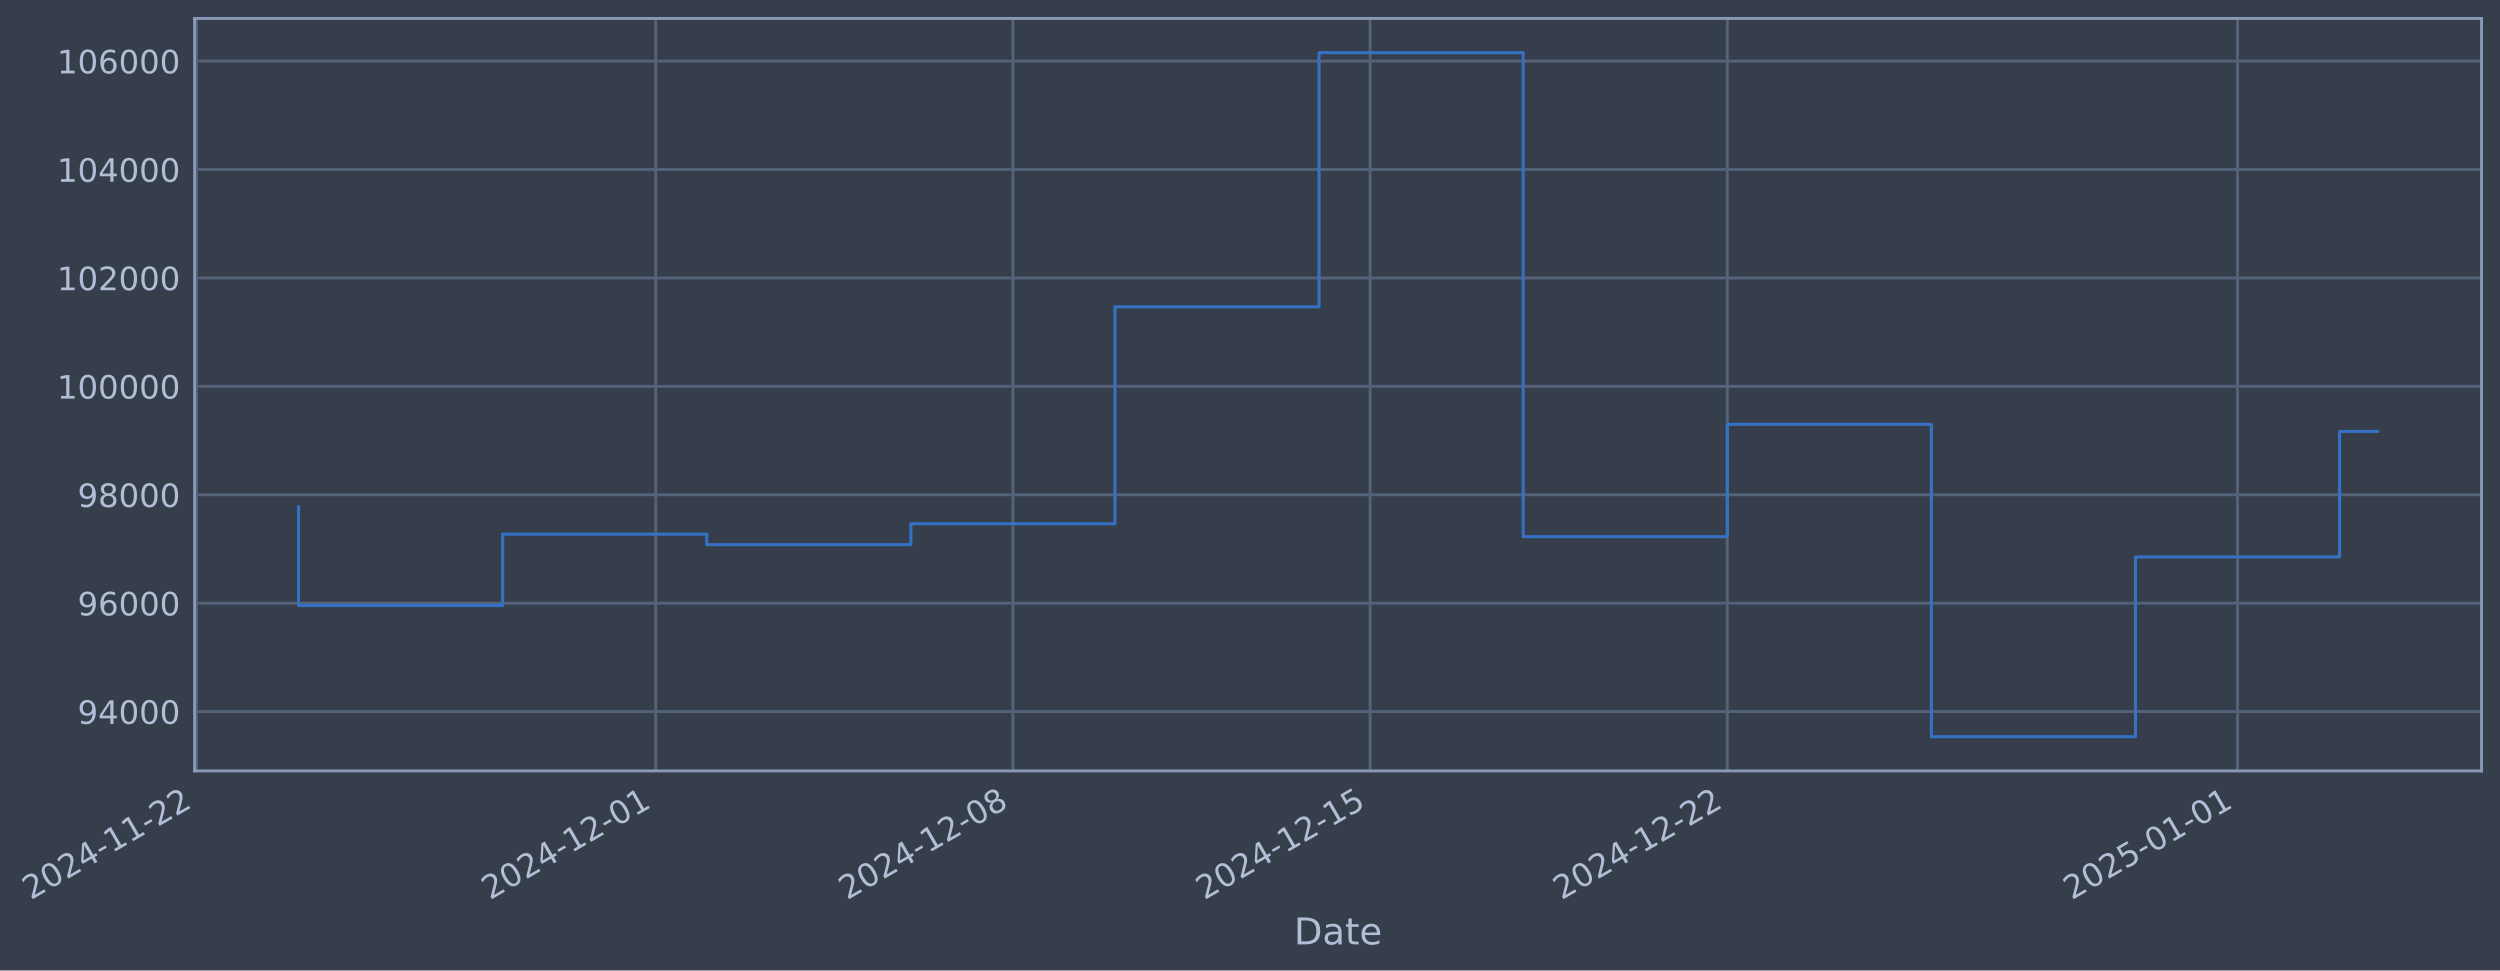
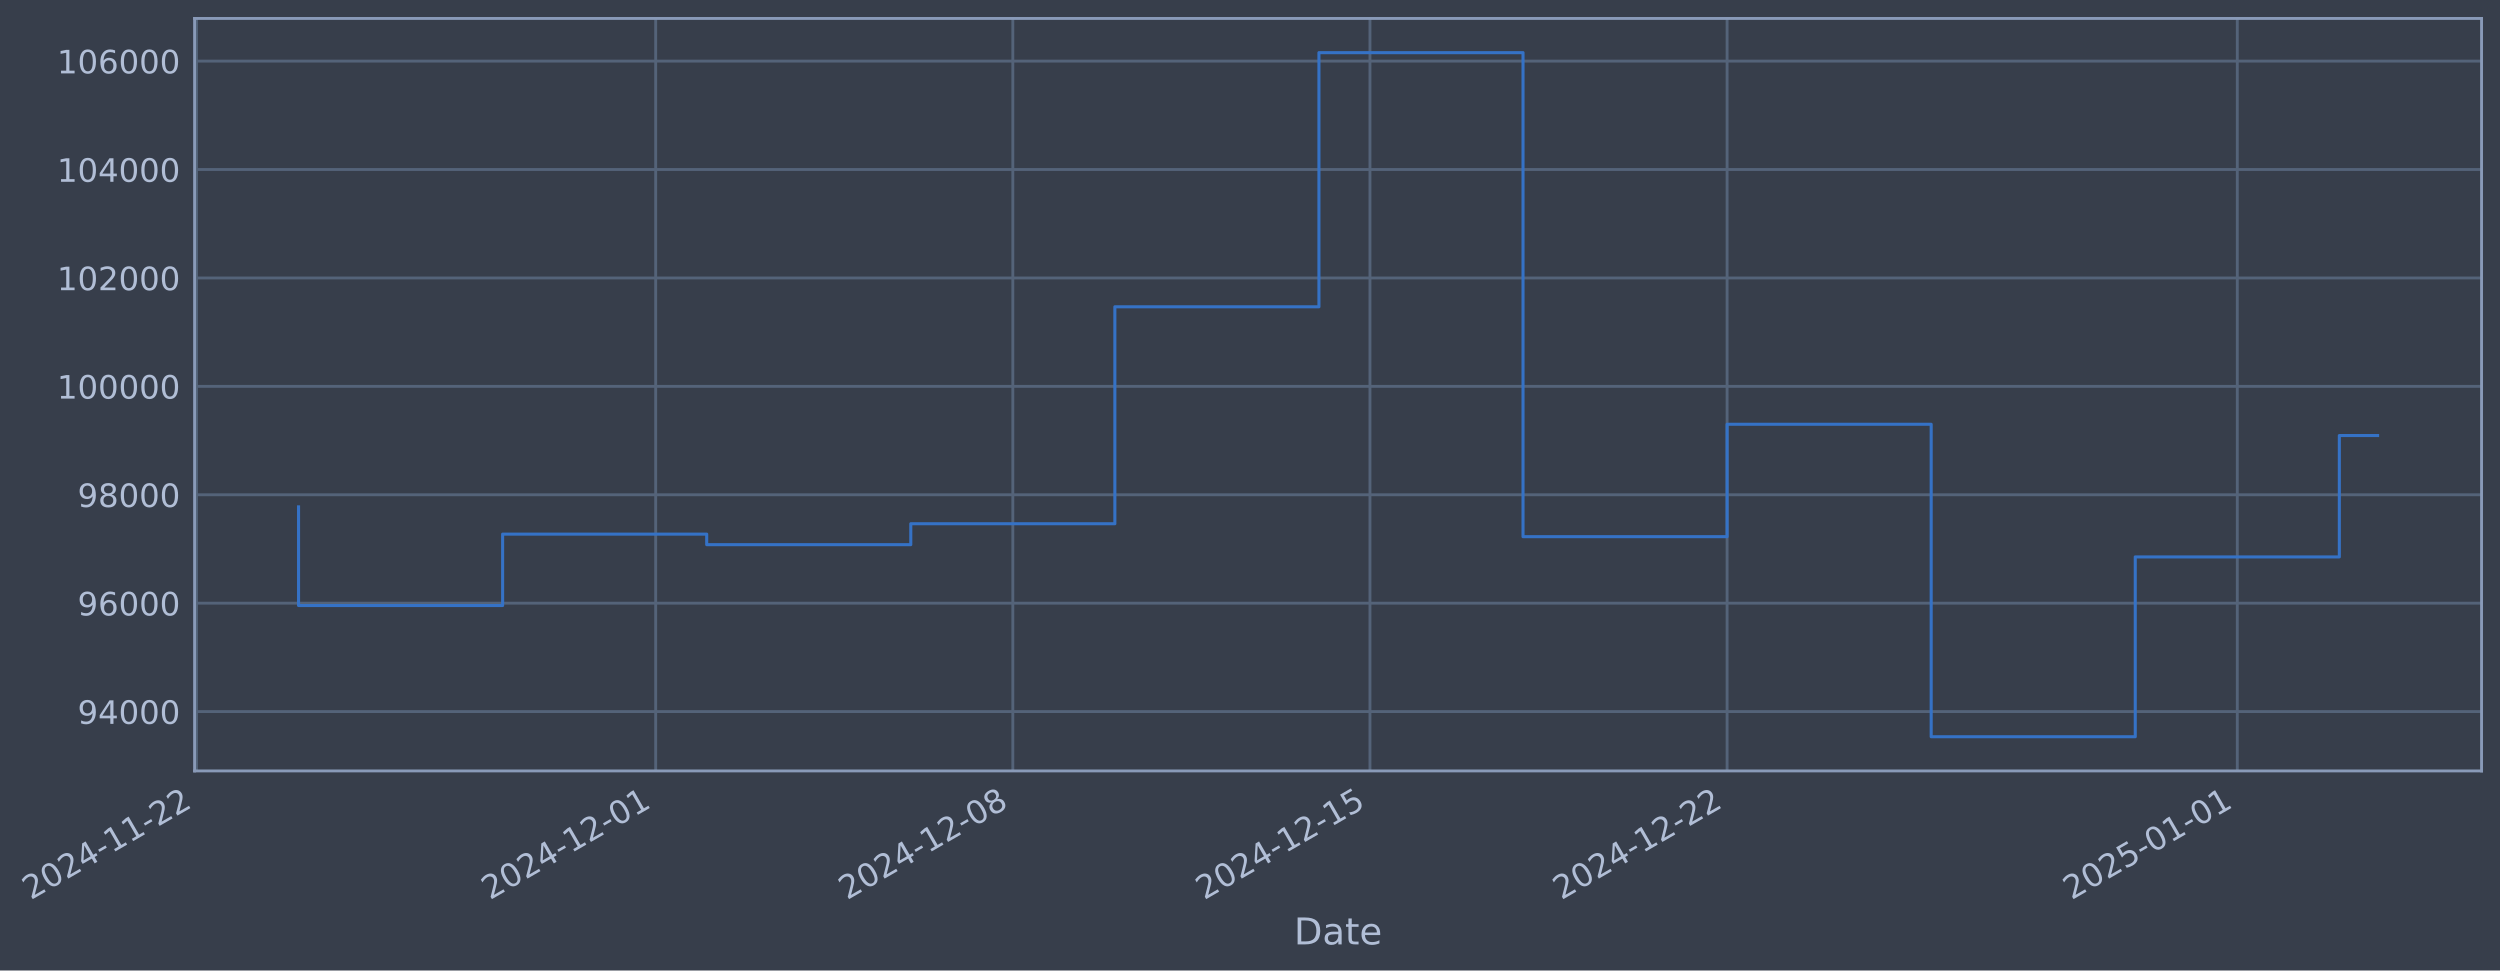
- <svg xmlns="http://www.w3.org/2000/svg" xmlns:xlink="http://www.w3.org/1999/xlink" width="975.97pt" height="378.87pt" viewBox="0 0 975.97 378.87" version="1.1">
+ <svg xmlns="http://www.w3.org/2000/svg" xmlns:xlink="http://www.w3.org/1999/xlink" width="975.965pt" height="378.87pt" viewBox="0 0 975.965 378.87" version="1.1">
  <defs>
    <style type="text/css">*{stroke-linejoin: round; stroke-linecap: butt}</style>
  </defs>
  <g id="figure_1">
    <g id="patch_1">
-       <path d="M 0 378.87  L 975.97 378.87  L 975.97 0  L 0 0  z " style="fill: #373e4b" />
+       <path d="M 0 378.87  L 975.965 378.87  L 975.965 0  L 0 0  z " style="fill: #373e4b" />
    </g>
    <g id="axes_1">
      <g id="patch_2">
-         <path d="M 75.97 300.96  L 968.77 300.96  L 968.77 7.2  L 75.97 7.2  z " style="fill: #373e4b" />
+         <path d="M 75.965 300.96  L 968.765 300.96  L 968.765 7.2  L 75.965 7.2  z " style="fill: #373e4b" />
      </g>
      <g id="matplotlib.axis_1">
        <g id="xtick_1">
          <g id="line2d_1">
-             <path d="M 76.713 300.96  L 76.713 7.2  " clip-path="url(#p58d9de2785)" style="fill: none; stroke: #546379; stroke-width: 1.12; stroke-linecap: square" />
+             <path d="M 76.713 300.96  L 76.713 7.2  " clip-path="url(#p004958ed89)" style="fill: none; stroke: #546379; stroke-width: 1.12; stroke-linecap: square" />
          </g>
          <g id="line2d_2" />
          <g id="text_1">
            <g style="fill: #b1bed6" transform="translate(11.98702 351.4642) rotate(-30) scale(0.126 -0.126)">
              <defs>
                <path id="DejaVuSans-32" d="M 1228 531  L 3431 531  L 3431 0  L 469 0  L 469 531  Q 828 903 1448 1529  Q 2069 2156 2228 2338  Q 2531 2678 2651 2914  Q 2772 3150 2772 3378  Q 2772 3750 2511 3984  Q 2250 4219 1831 4219  Q 1534 4219 1204 4116  Q 875 4013 500 3803  L 500 4441  Q 881 4594 1212 4672  Q 1544 4750 1819 4750  Q 2544 4750 2975 4387  Q 3406 4025 3406 3419  Q 3406 3131 3298 2873  Q 3191 2616 2906 2266  Q 2828 2175 2409 1742  Q 1991 1309 1228 531  z " transform="scale(0.015625)" />
                <path id="DejaVuSans-30" d="M 2034 4250  Q 1547 4250 1301 3770  Q 1056 3291 1056 2328  Q 1056 1369 1301 889  Q 1547 409 2034 409  Q 2525 409 2770 889  Q 3016 1369 3016 2328  Q 3016 3291 2770 3770  Q 2525 4250 2034 4250  z M 2034 4750  Q 2819 4750 3233 4129  Q 3647 3509 3647 2328  Q 3647 1150 3233 529  Q 2819 -91 2034 -91  Q 1250 -91 836 529  Q 422 1150 422 2328  Q 422 3509 836 4129  Q 1250 4750 2034 4750  z " transform="scale(0.015625)" />
                <path id="DejaVuSans-34" d="M 2419 4116  L 825 1625  L 2419 1625  L 2419 4116  z M 2253 4666  L 3047 4666  L 3047 1625  L 3713 1625  L 3713 1100  L 3047 1100  L 3047 0  L 2419 0  L 2419 1100  L 313 1100  L 313 1709  L 2253 4666  z " transform="scale(0.015625)" />
                <path id="DejaVuSans-2d" d="M 313 2009  L 1997 2009  L 1997 1497  L 313 1497  L 313 2009  z " transform="scale(0.015625)" />
                <path id="DejaVuSans-31" d="M 794 531  L 1825 531  L 1825 4091  L 703 3866  L 703 4441  L 1819 4666  L 2450 4666  L 2450 531  L 3481 531  L 3481 0  L 794 0  L 794 531  z " transform="scale(0.015625)" />
              </defs>
              <use xlink:href="#DejaVuSans-32" />
              <use xlink:href="#DejaVuSans-30" transform="translate(63.62305 0)" />
              <use xlink:href="#DejaVuSans-32" transform="translate(127.2461 0)" />
              <use xlink:href="#DejaVuSans-34" transform="translate(190.8691 0)" />
              <use xlink:href="#DejaVuSans-2d" transform="translate(254.4922 0)" />
              <use xlink:href="#DejaVuSans-31" transform="translate(290.5762 0)" />
              <use xlink:href="#DejaVuSans-31" transform="translate(354.1992 0)" />
              <use xlink:href="#DejaVuSans-2d" transform="translate(417.8223 0)" />
              <use xlink:href="#DejaVuSans-32" transform="translate(453.9062 0)" />
              <use xlink:href="#DejaVuSans-32" transform="translate(517.5293 0)" />
            </g>
          </g>
        </g>
        <g id="xtick_2">
          <g id="line2d_3">
-             <path d="M 255.992 300.96  L 255.992 7.2  " clip-path="url(#p58d9de2785)" style="fill: none; stroke: #546379; stroke-width: 1.12; stroke-linecap: square" />
+             <path d="M 255.969 300.96  L 255.969 7.2  " clip-path="url(#p004958ed89)" style="fill: none; stroke: #546379; stroke-width: 1.12; stroke-linecap: square" />
          </g>
          <g id="line2d_4" />
          <g id="text_2">
-             <g style="fill: #b1bed6" transform="translate(191.266 351.4642) rotate(-30) scale(0.126 -0.126)">
+             <g style="fill: #b1bed6" transform="translate(191.2435 351.4642) rotate(-30) scale(0.126 -0.126)">
              <use xlink:href="#DejaVuSans-32" />
              <use xlink:href="#DejaVuSans-30" transform="translate(63.62305 0)" />
              <use xlink:href="#DejaVuSans-32" transform="translate(127.2461 0)" />
              <use xlink:href="#DejaVuSans-34" transform="translate(190.8691 0)" />
              <use xlink:href="#DejaVuSans-2d" transform="translate(254.4922 0)" />
              <use xlink:href="#DejaVuSans-31" transform="translate(290.5762 0)" />
              <use xlink:href="#DejaVuSans-32" transform="translate(354.1992 0)" />
              <use xlink:href="#DejaVuSans-2d" transform="translate(417.8223 0)" />
              <use xlink:href="#DejaVuSans-30" transform="translate(453.9062 0)" />
              <use xlink:href="#DejaVuSans-31" transform="translate(517.5293 0)" />
            </g>
          </g>
        </g>
        <g id="xtick_3">
          <g id="line2d_5">
-             <path d="M 395.431 300.96  L 395.431 7.2  " clip-path="url(#p58d9de2785)" style="fill: none; stroke: #546379; stroke-width: 1.12; stroke-linecap: square" />
+             <path d="M 395.391 300.96  L 395.391 7.2  " clip-path="url(#p004958ed89)" style="fill: none; stroke: #546379; stroke-width: 1.12; stroke-linecap: square" />
          </g>
          <g id="line2d_6" />
          <g id="text_3">
-             <g style="fill: #b1bed6" transform="translate(330.7052 351.4642) rotate(-30) scale(0.126 -0.126)">
+             <g style="fill: #b1bed6" transform="translate(330.6651 351.4642) rotate(-30) scale(0.126 -0.126)">
              <defs>
                <path id="DejaVuSans-38" d="M 2034 2216  Q 1584 2216 1326 1975  Q 1069 1734 1069 1313  Q 1069 891 1326 650  Q 1584 409 2034 409  Q 2484 409 2743 651  Q 3003 894 3003 1313  Q 3003 1734 2745 1975  Q 2488 2216 2034 2216  z M 1403 2484  Q 997 2584 770 2862  Q 544 3141 544 3541  Q 544 4100 942 4425  Q 1341 4750 2034 4750  Q 2731 4750 3128 4425  Q 3525 4100 3525 3541  Q 3525 3141 3298 2862  Q 3072 2584 2669 2484  Q 3125 2378 3379 2068  Q 3634 1759 3634 1313  Q 3634 634 3220 271  Q 2806 -91 2034 -91  Q 1263 -91 848 271  Q 434 634 434 1313  Q 434 1759 690 2068  Q 947 2378 1403 2484  z M 1172 3481  Q 1172 3119 1398 2916  Q 1625 2713 2034 2713  Q 2441 2713 2670 2916  Q 2900 3119 2900 3481  Q 2900 3844 2670 4047  Q 2441 4250 2034 4250  Q 1625 4250 1398 4047  Q 1172 3844 1172 3481  z " transform="scale(0.015625)" />
              </defs>
              <use xlink:href="#DejaVuSans-32" />
              <use xlink:href="#DejaVuSans-30" transform="translate(63.62305 0)" />
              <use xlink:href="#DejaVuSans-32" transform="translate(127.2461 0)" />
              <use xlink:href="#DejaVuSans-34" transform="translate(190.8691 0)" />
              <use xlink:href="#DejaVuSans-2d" transform="translate(254.4922 0)" />
              <use xlink:href="#DejaVuSans-31" transform="translate(290.5762 0)" />
              <use xlink:href="#DejaVuSans-32" transform="translate(354.1992 0)" />
              <use xlink:href="#DejaVuSans-2d" transform="translate(417.8223 0)" />
              <use xlink:href="#DejaVuSans-30" transform="translate(453.9062 0)" />
              <use xlink:href="#DejaVuSans-38" transform="translate(517.5293 0)" />
            </g>
          </g>
        </g>
        <g id="xtick_4">
          <g id="line2d_7">
-             <path d="M 534.87 300.96  L 534.87 7.2  " clip-path="url(#p58d9de2785)" style="fill: none; stroke: #546379; stroke-width: 1.12; stroke-linecap: square" />
+             <path d="M 534.812 300.96  L 534.812 7.2  " clip-path="url(#p004958ed89)" style="fill: none; stroke: #546379; stroke-width: 1.12; stroke-linecap: square" />
          </g>
          <g id="line2d_8" />
          <g id="text_4">
-             <g style="fill: #b1bed6" transform="translate(470.1445 351.4642) rotate(-30) scale(0.126 -0.126)">
+             <g style="fill: #b1bed6" transform="translate(470.0868 351.4642) rotate(-30) scale(0.126 -0.126)">
              <defs>
                <path id="DejaVuSans-35" d="M 691 4666  L 3169 4666  L 3169 4134  L 1269 4134  L 1269 2991  Q 1406 3038 1543 3061  Q 1681 3084 1819 3084  Q 2600 3084 3056 2656  Q 3513 2228 3513 1497  Q 3513 744 3044 326  Q 2575 -91 1722 -91  Q 1428 -91 1123 -41  Q 819 9 494 109  L 494 744  Q 775 591 1075 516  Q 1375 441 1709 441  Q 2250 441 2565 725  Q 2881 1009 2881 1497  Q 2881 1984 2565 2268  Q 2250 2553 1709 2553  Q 1456 2553 1204 2497  Q 953 2441 691 2322  L 691 4666  z " transform="scale(0.015625)" />
              </defs>
              <use xlink:href="#DejaVuSans-32" />
              <use xlink:href="#DejaVuSans-30" transform="translate(63.62305 0)" />
              <use xlink:href="#DejaVuSans-32" transform="translate(127.2461 0)" />
              <use xlink:href="#DejaVuSans-34" transform="translate(190.8691 0)" />
              <use xlink:href="#DejaVuSans-2d" transform="translate(254.4922 0)" />
              <use xlink:href="#DejaVuSans-31" transform="translate(290.5762 0)" />
              <use xlink:href="#DejaVuSans-32" transform="translate(354.1992 0)" />
              <use xlink:href="#DejaVuSans-2d" transform="translate(417.8223 0)" />
              <use xlink:href="#DejaVuSans-31" transform="translate(453.9062 0)" />
              <use xlink:href="#DejaVuSans-35" transform="translate(517.5293 0)" />
            </g>
          </g>
        </g>
        <g id="xtick_5">
          <g id="line2d_9">
-             <path d="M 674.309 300.96  L 674.309 7.2  " clip-path="url(#p58d9de2785)" style="fill: none; stroke: #546379; stroke-width: 1.12; stroke-linecap: square" />
+             <path d="M 674.234 300.96  L 674.234 7.2  " clip-path="url(#p004958ed89)" style="fill: none; stroke: #546379; stroke-width: 1.12; stroke-linecap: square" />
          </g>
          <g id="line2d_10" />
          <g id="text_5">
-             <g style="fill: #b1bed6" transform="translate(609.5837 351.4642) rotate(-30) scale(0.126 -0.126)">
+             <g style="fill: #b1bed6" transform="translate(609.5085 351.4642) rotate(-30) scale(0.126 -0.126)">
              <use xlink:href="#DejaVuSans-32" />
              <use xlink:href="#DejaVuSans-30" transform="translate(63.62305 0)" />
              <use xlink:href="#DejaVuSans-32" transform="translate(127.2461 0)" />
              <use xlink:href="#DejaVuSans-34" transform="translate(190.8691 0)" />
              <use xlink:href="#DejaVuSans-2d" transform="translate(254.4922 0)" />
              <use xlink:href="#DejaVuSans-31" transform="translate(290.5762 0)" />
              <use xlink:href="#DejaVuSans-32" transform="translate(354.1992 0)" />
              <use xlink:href="#DejaVuSans-2d" transform="translate(417.8223 0)" />
              <use xlink:href="#DejaVuSans-32" transform="translate(453.9062 0)" />
              <use xlink:href="#DejaVuSans-32" transform="translate(517.5293 0)" />
            </g>
          </g>
        </g>
        <g id="xtick_6">
          <g id="line2d_11">
-             <path d="M 873.508 300.96  L 873.508 7.2  " clip-path="url(#p58d9de2785)" style="fill: none; stroke: #546379; stroke-width: 1.12; stroke-linecap: square" />
+             <path d="M 873.408 300.96  L 873.408 7.2  " clip-path="url(#p004958ed89)" style="fill: none; stroke: #546379; stroke-width: 1.12; stroke-linecap: square" />
          </g>
          <g id="line2d_12" />
          <g id="text_6">
-             <g style="fill: #b1bed6" transform="translate(808.7826 351.4642) rotate(-30) scale(0.126 -0.126)">
+             <g style="fill: #b1bed6" transform="translate(808.6823 351.4642) rotate(-30) scale(0.126 -0.126)">
              <use xlink:href="#DejaVuSans-32" />
              <use xlink:href="#DejaVuSans-30" transform="translate(63.62305 0)" />
              <use xlink:href="#DejaVuSans-32" transform="translate(127.2461 0)" />
              <use xlink:href="#DejaVuSans-35" transform="translate(190.8691 0)" />
              <use xlink:href="#DejaVuSans-2d" transform="translate(254.4922 0)" />
              <use xlink:href="#DejaVuSans-30" transform="translate(290.5762 0)" />
              <use xlink:href="#DejaVuSans-31" transform="translate(354.1992 0)" />
              <use xlink:href="#DejaVuSans-2d" transform="translate(417.8223 0)" />
              <use xlink:href="#DejaVuSans-30" transform="translate(453.9062 0)" />
              <use xlink:href="#DejaVuSans-31" transform="translate(517.5293 0)" />
            </g>
          </g>
        </g>
        <g id="text_7">
-           <g style="fill: #b1bed6" transform="translate(505.1614 368.6753) scale(0.144 -0.144)">
+           <g style="fill: #b1bed6" transform="translate(505.1563 368.6753) scale(0.144 -0.144)">
            <defs>
              <path id="DejaVuSans-44" d="M 1259 4147  L 1259 519  L 2022 519  Q 2988 519 3436 956  Q 3884 1394 3884 2338  Q 3884 3275 3436 3711  Q 2988 4147 2022 4147  L 1259 4147  z M 628 4666  L 1925 4666  Q 3281 4666 3915 4102  Q 4550 3538 4550 2338  Q 4550 1131 3912 565  Q 3275 0 1925 0  L 628 0  L 628 4666  z " transform="scale(0.015625)" />
              <path id="DejaVuSans-61" d="M 2194 1759  Q 1497 1759 1228 1600  Q 959 1441 959 1056  Q 959 750 1161 570  Q 1363 391 1709 391  Q 2188 391 2477 730  Q 2766 1069 2766 1631  L 2766 1759  L 2194 1759  z M 3341 1997  L 3341 0  L 2766 0  L 2766 531  Q 2569 213 2275 61  Q 1981 -91 1556 -91  Q 1019 -91 701 211  Q 384 513 384 1019  Q 384 1609 779 1909  Q 1175 2209 1959 2209  L 2766 2209  L 2766 2266  Q 2766 2663 2505 2880  Q 2244 3097 1772 3097  Q 1472 3097 1187 3025  Q 903 2953 641 2809  L 641 3341  Q 956 3463 1253 3523  Q 1550 3584 1831 3584  Q 2591 3584 2966 3190  Q 3341 2797 3341 1997  z " transform="scale(0.015625)" />
              <path id="DejaVuSans-74" d="M 1172 4494  L 1172 3500  L 2356 3500  L 2356 3053  L 1172 3053  L 1172 1153  Q 1172 725 1289 603  Q 1406 481 1766 481  L 2356 481  L 2356 0  L 1766 0  Q 1100 0 847 248  Q 594 497 594 1153  L 594 3053  L 172 3053  L 172 3500  L 594 3500  L 594 4494  L 1172 4494  z " transform="scale(0.015625)" />
              <path id="DejaVuSans-65" d="M 3597 1894  L 3597 1613  L 953 1613  Q 991 1019 1311 708  Q 1631 397 2203 397  Q 2534 397 2845 478  Q 3156 559 3463 722  L 3463 178  Q 3153 47 2828 -22  Q 2503 -91 2169 -91  Q 1331 -91 842 396  Q 353 884 353 1716  Q 353 2575 817 3079  Q 1281 3584 2069 3584  Q 2775 3584 3186 3129  Q 3597 2675 3597 1894  z M 3022 2063  Q 3016 2534 2758 2815  Q 2500 3097 2075 3097  Q 1594 3097 1305 2825  Q 1016 2553 972 2059  L 3022 2063  z " transform="scale(0.015625)" />
            </defs>
            <use xlink:href="#DejaVuSans-44" />
            <use xlink:href="#DejaVuSans-61" transform="translate(77.00195 0)" />
            <use xlink:href="#DejaVuSans-74" transform="translate(138.2812 0)" />
            <use xlink:href="#DejaVuSans-65" transform="translate(177.4902 0)" />
          </g>
        </g>
      </g>
      <g id="matplotlib.axis_2">
        <g id="ytick_1">
          <g id="line2d_13">
-             <path d="M 75.97 277.797  L 968.77 277.797  " clip-path="url(#p58d9de2785)" style="fill: none; stroke: #546379; stroke-width: 1.12; stroke-linecap: square" />
+             <path d="M 75.965 277.797  L 968.765 277.797  " clip-path="url(#p004958ed89)" style="fill: none; stroke: #546379; stroke-width: 1.12; stroke-linecap: square" />
          </g>
          <g id="line2d_14" />
          <g id="text_8">
-             <g style="fill: #b1bed6" transform="translate(30.28674 282.5841) scale(0.126 -0.126)">
+             <g style="fill: #b1bed6" transform="translate(30.28172 282.5841) scale(0.126 -0.126)">
              <defs>
                <path id="DejaVuSans-39" d="M 703 97  L 703 672  Q 941 559 1184 500  Q 1428 441 1663 441  Q 2288 441 2617 861  Q 2947 1281 2994 2138  Q 2813 1869 2534 1725  Q 2256 1581 1919 1581  Q 1219 1581 811 2004  Q 403 2428 403 3163  Q 403 3881 828 4315  Q 1253 4750 1959 4750  Q 2769 4750 3195 4129  Q 3622 3509 3622 2328  Q 3622 1225 3098 567  Q 2575 -91 1691 -91  Q 1453 -91 1209 -44  Q 966 3 703 97  z M 1959 2075  Q 2384 2075 2632 2365  Q 2881 2656 2881 3163  Q 2881 3666 2632 3958  Q 2384 4250 1959 4250  Q 1534 4250 1286 3958  Q 1038 3666 1038 3163  Q 1038 2656 1286 2365  Q 1534 2075 1959 2075  z " transform="scale(0.015625)" />
              </defs>
              <use xlink:href="#DejaVuSans-39" />
              <use xlink:href="#DejaVuSans-34" transform="translate(63.62305 0)" />
              <use xlink:href="#DejaVuSans-30" transform="translate(127.2461 0)" />
              <use xlink:href="#DejaVuSans-30" transform="translate(190.8691 0)" />
              <use xlink:href="#DejaVuSans-30" transform="translate(254.4922 0)" />
            </g>
          </g>
        </g>
        <g id="ytick_2">
          <g id="line2d_15">
-             <path d="M 75.97 235.473  L 968.77 235.473  " clip-path="url(#p58d9de2785)" style="fill: none; stroke: #546379; stroke-width: 1.12; stroke-linecap: square" />
+             <path d="M 75.965 235.473  L 968.765 235.473  " clip-path="url(#p004958ed89)" style="fill: none; stroke: #546379; stroke-width: 1.12; stroke-linecap: square" />
          </g>
          <g id="line2d_16" />
          <g id="text_9">
-             <g style="fill: #b1bed6" transform="translate(30.28674 240.2602) scale(0.126 -0.126)">
+             <g style="fill: #b1bed6" transform="translate(30.28172 240.2602) scale(0.126 -0.126)">
              <defs>
                <path id="DejaVuSans-36" d="M 2113 2584  Q 1688 2584 1439 2293  Q 1191 2003 1191 1497  Q 1191 994 1439 701  Q 1688 409 2113 409  Q 2538 409 2786 701  Q 3034 994 3034 1497  Q 3034 2003 2786 2293  Q 2538 2584 2113 2584  z M 3366 4563  L 3366 3988  Q 3128 4100 2886 4159  Q 2644 4219 2406 4219  Q 1781 4219 1451 3797  Q 1122 3375 1075 2522  Q 1259 2794 1537 2939  Q 1816 3084 2150 3084  Q 2853 3084 3261 2657  Q 3669 2231 3669 1497  Q 3669 778 3244 343  Q 2819 -91 2113 -91  Q 1303 -91 875 529  Q 447 1150 447 2328  Q 447 3434 972 4092  Q 1497 4750 2381 4750  Q 2619 4750 2861 4703  Q 3103 4656 3366 4563  z " transform="scale(0.015625)" />
              </defs>
              <use xlink:href="#DejaVuSans-39" />
              <use xlink:href="#DejaVuSans-36" transform="translate(63.62305 0)" />
              <use xlink:href="#DejaVuSans-30" transform="translate(127.2461 0)" />
              <use xlink:href="#DejaVuSans-30" transform="translate(190.8691 0)" />
              <use xlink:href="#DejaVuSans-30" transform="translate(254.4922 0)" />
            </g>
          </g>
        </g>
        <g id="ytick_3">
          <g id="line2d_17">
-             <path d="M 75.97 193.149  L 968.77 193.149  " clip-path="url(#p58d9de2785)" style="fill: none; stroke: #546379; stroke-width: 1.12; stroke-linecap: square" />
+             <path d="M 75.965 193.149  L 968.765 193.149  " clip-path="url(#p004958ed89)" style="fill: none; stroke: #546379; stroke-width: 1.12; stroke-linecap: square" />
          </g>
          <g id="line2d_18" />
          <g id="text_10">
-             <g style="fill: #b1bed6" transform="translate(30.28674 197.9364) scale(0.126 -0.126)">
+             <g style="fill: #b1bed6" transform="translate(30.28172 197.9364) scale(0.126 -0.126)">
              <use xlink:href="#DejaVuSans-39" />
              <use xlink:href="#DejaVuSans-38" transform="translate(63.62305 0)" />
              <use xlink:href="#DejaVuSans-30" transform="translate(127.2461 0)" />
              <use xlink:href="#DejaVuSans-30" transform="translate(190.8691 0)" />
              <use xlink:href="#DejaVuSans-30" transform="translate(254.4922 0)" />
            </g>
          </g>
        </g>
        <g id="ytick_4">
          <g id="line2d_19">
-             <path d="M 75.97 150.826  L 968.77 150.826  " clip-path="url(#p58d9de2785)" style="fill: none; stroke: #546379; stroke-width: 1.12; stroke-linecap: square" />
+             <path d="M 75.965 150.826  L 968.765 150.826  " clip-path="url(#p004958ed89)" style="fill: none; stroke: #546379; stroke-width: 1.12; stroke-linecap: square" />
          </g>
          <g id="line2d_20" />
          <g id="text_11">
-             <g style="fill: #b1bed6" transform="translate(22.26998 155.6126) scale(0.126 -0.126)">
+             <g style="fill: #b1bed6" transform="translate(22.26497 155.6126) scale(0.126 -0.126)">
              <use xlink:href="#DejaVuSans-31" />
              <use xlink:href="#DejaVuSans-30" transform="translate(63.62305 0)" />
              <use xlink:href="#DejaVuSans-30" transform="translate(127.2461 0)" />
              <use xlink:href="#DejaVuSans-30" transform="translate(190.8691 0)" />
              <use xlink:href="#DejaVuSans-30" transform="translate(254.4922 0)" />
              <use xlink:href="#DejaVuSans-30" transform="translate(318.1152 0)" />
            </g>
          </g>
        </g>
        <g id="ytick_5">
          <g id="line2d_21">
-             <path d="M 75.97 108.502  L 968.77 108.502  " clip-path="url(#p58d9de2785)" style="fill: none; stroke: #546379; stroke-width: 1.12; stroke-linecap: square" />
+             <path d="M 75.965 108.502  L 968.765 108.502  " clip-path="url(#p004958ed89)" style="fill: none; stroke: #546379; stroke-width: 1.12; stroke-linecap: square" />
          </g>
          <g id="line2d_22" />
          <g id="text_12">
-             <g style="fill: #b1bed6" transform="translate(22.26998 113.2888) scale(0.126 -0.126)">
+             <g style="fill: #b1bed6" transform="translate(22.26497 113.2888) scale(0.126 -0.126)">
              <use xlink:href="#DejaVuSans-31" />
              <use xlink:href="#DejaVuSans-30" transform="translate(63.62305 0)" />
              <use xlink:href="#DejaVuSans-32" transform="translate(127.2461 0)" />
              <use xlink:href="#DejaVuSans-30" transform="translate(190.8691 0)" />
              <use xlink:href="#DejaVuSans-30" transform="translate(254.4922 0)" />
              <use xlink:href="#DejaVuSans-30" transform="translate(318.1152 0)" />
            </g>
          </g>
        </g>
        <g id="ytick_6">
          <g id="line2d_23">
-             <path d="M 75.97 66.178  L 968.77 66.178  " clip-path="url(#p58d9de2785)" style="fill: none; stroke: #546379; stroke-width: 1.12; stroke-linecap: square" />
+             <path d="M 75.965 66.178  L 968.765 66.178  " clip-path="url(#p004958ed89)" style="fill: none; stroke: #546379; stroke-width: 1.12; stroke-linecap: square" />
          </g>
          <g id="line2d_24" />
          <g id="text_13">
-             <g style="fill: #b1bed6" transform="translate(22.26998 70.96502) scale(0.126 -0.126)">
+             <g style="fill: #b1bed6" transform="translate(22.26497 70.96502) scale(0.126 -0.126)">
              <use xlink:href="#DejaVuSans-31" />
              <use xlink:href="#DejaVuSans-30" transform="translate(63.62305 0)" />
              <use xlink:href="#DejaVuSans-34" transform="translate(127.2461 0)" />
              <use xlink:href="#DejaVuSans-30" transform="translate(190.8691 0)" />
              <use xlink:href="#DejaVuSans-30" transform="translate(254.4922 0)" />
              <use xlink:href="#DejaVuSans-30" transform="translate(318.1152 0)" />
            </g>
          </g>
        </g>
        <g id="ytick_7">
          <g id="line2d_25">
-             <path d="M 75.97 23.854  L 968.77 23.854  " clip-path="url(#p58d9de2785)" style="fill: none; stroke: #546379; stroke-width: 1.12; stroke-linecap: square" />
+             <path d="M 75.965 23.854  L 968.765 23.854  " clip-path="url(#p004958ed89)" style="fill: none; stroke: #546379; stroke-width: 1.12; stroke-linecap: square" />
          </g>
          <g id="line2d_26" />
          <g id="text_14">
-             <g style="fill: #b1bed6" transform="translate(22.26998 28.64121) scale(0.126 -0.126)">
+             <g style="fill: #b1bed6" transform="translate(22.26497 28.64121) scale(0.126 -0.126)">
              <use xlink:href="#DejaVuSans-31" />
              <use xlink:href="#DejaVuSans-30" transform="translate(63.62305 0)" />
              <use xlink:href="#DejaVuSans-36" transform="translate(127.2461 0)" />
              <use xlink:href="#DejaVuSans-30" transform="translate(190.8691 0)" />
              <use xlink:href="#DejaVuSans-30" transform="translate(254.4922 0)" />
              <use xlink:href="#DejaVuSans-30" transform="translate(318.1152 0)" />
            </g>
          </g>
        </g>
      </g>
      <g id="line2d_27">
-         <path d="M 116.552 197.87  L 116.552 236.383  L 196.232 236.383  L 196.232 208.521  L 275.911 208.521  L 275.911 212.628  L 355.591 212.628  L 355.591 204.459  L 435.271 204.459  L 435.271 119.77  L 514.95 119.77  L 514.95 20.553  L 594.63 20.553  L 594.63 209.517  L 674.309 209.517  L 674.309 165.636  L 753.989 165.636  L 753.989 287.607  L 833.668 287.607  L 833.668 217.409  L 913.348 217.409  L 913.348 168.409  L 928.189 168.409  " clip-path="url(#p58d9de2785)" style="fill: none; stroke: #3572c6; stroke-width: 1.2; stroke-linecap: square" />
+         <path d="M 116.547 197.87  L 116.547 236.383  L 196.217 236.383  L 196.217 208.521  L 275.886 208.521  L 275.886 212.628  L 355.556 212.628  L 355.556 204.459  L 435.225 204.459  L 435.225 119.77  L 514.895 119.77  L 514.895 20.553  L 594.564 20.553  L 594.564 209.517  L 674.234 209.517  L 674.234 165.636  L 753.904 165.636  L 753.904 287.607  L 833.573 287.607  L 833.573 217.409  L 913.243 217.409  L 913.243 170.036  L 928.184 170.036  " clip-path="url(#p004958ed89)" style="fill: none; stroke: #3572c6; stroke-width: 1.2; stroke-linecap: square" />
      </g>
      <g id="patch_3">
-         <path d="M 75.97 300.96  L 75.97 7.2  " style="fill: none; stroke: #899ab8; stroke-width: 1.12; stroke-linejoin: miter; stroke-linecap: square" />
+         <path d="M 75.965 300.96  L 75.965 7.2  " style="fill: none; stroke: #899ab8; stroke-width: 1.12; stroke-linejoin: miter; stroke-linecap: square" />
      </g>
      <g id="patch_4">
-         <path d="M 968.77 300.96  L 968.77 7.2  " style="fill: none; stroke: #899ab8; stroke-width: 1.12; stroke-linejoin: miter; stroke-linecap: square" />
+         <path d="M 968.765 300.96  L 968.765 7.2  " style="fill: none; stroke: #899ab8; stroke-width: 1.12; stroke-linejoin: miter; stroke-linecap: square" />
      </g>
      <g id="patch_5">
-         <path d="M 75.97 300.96  L 968.77 300.96  " style="fill: none; stroke: #899ab8; stroke-width: 1.12; stroke-linejoin: miter; stroke-linecap: square" />
+         <path d="M 75.965 300.96  L 968.765 300.96  " style="fill: none; stroke: #899ab8; stroke-width: 1.12; stroke-linejoin: miter; stroke-linecap: square" />
      </g>
      <g id="patch_6">
-         <path d="M 75.97 7.2  L 968.77 7.2  " style="fill: none; stroke: #899ab8; stroke-width: 1.12; stroke-linejoin: miter; stroke-linecap: square" />
+         <path d="M 75.965 7.2  L 968.765 7.2  " style="fill: none; stroke: #899ab8; stroke-width: 1.12; stroke-linejoin: miter; stroke-linecap: square" />
      </g>
    </g>
  </g>
  <defs>
-     <clipPath id="p58d9de2785">
-       <rect x="75.97" y="7.2" width="892.8" height="293.76" />
+     <clipPath id="p004958ed89">
+       <rect x="75.965" y="7.2" width="892.8" height="293.76" />
    </clipPath>
  </defs>
</svg>
